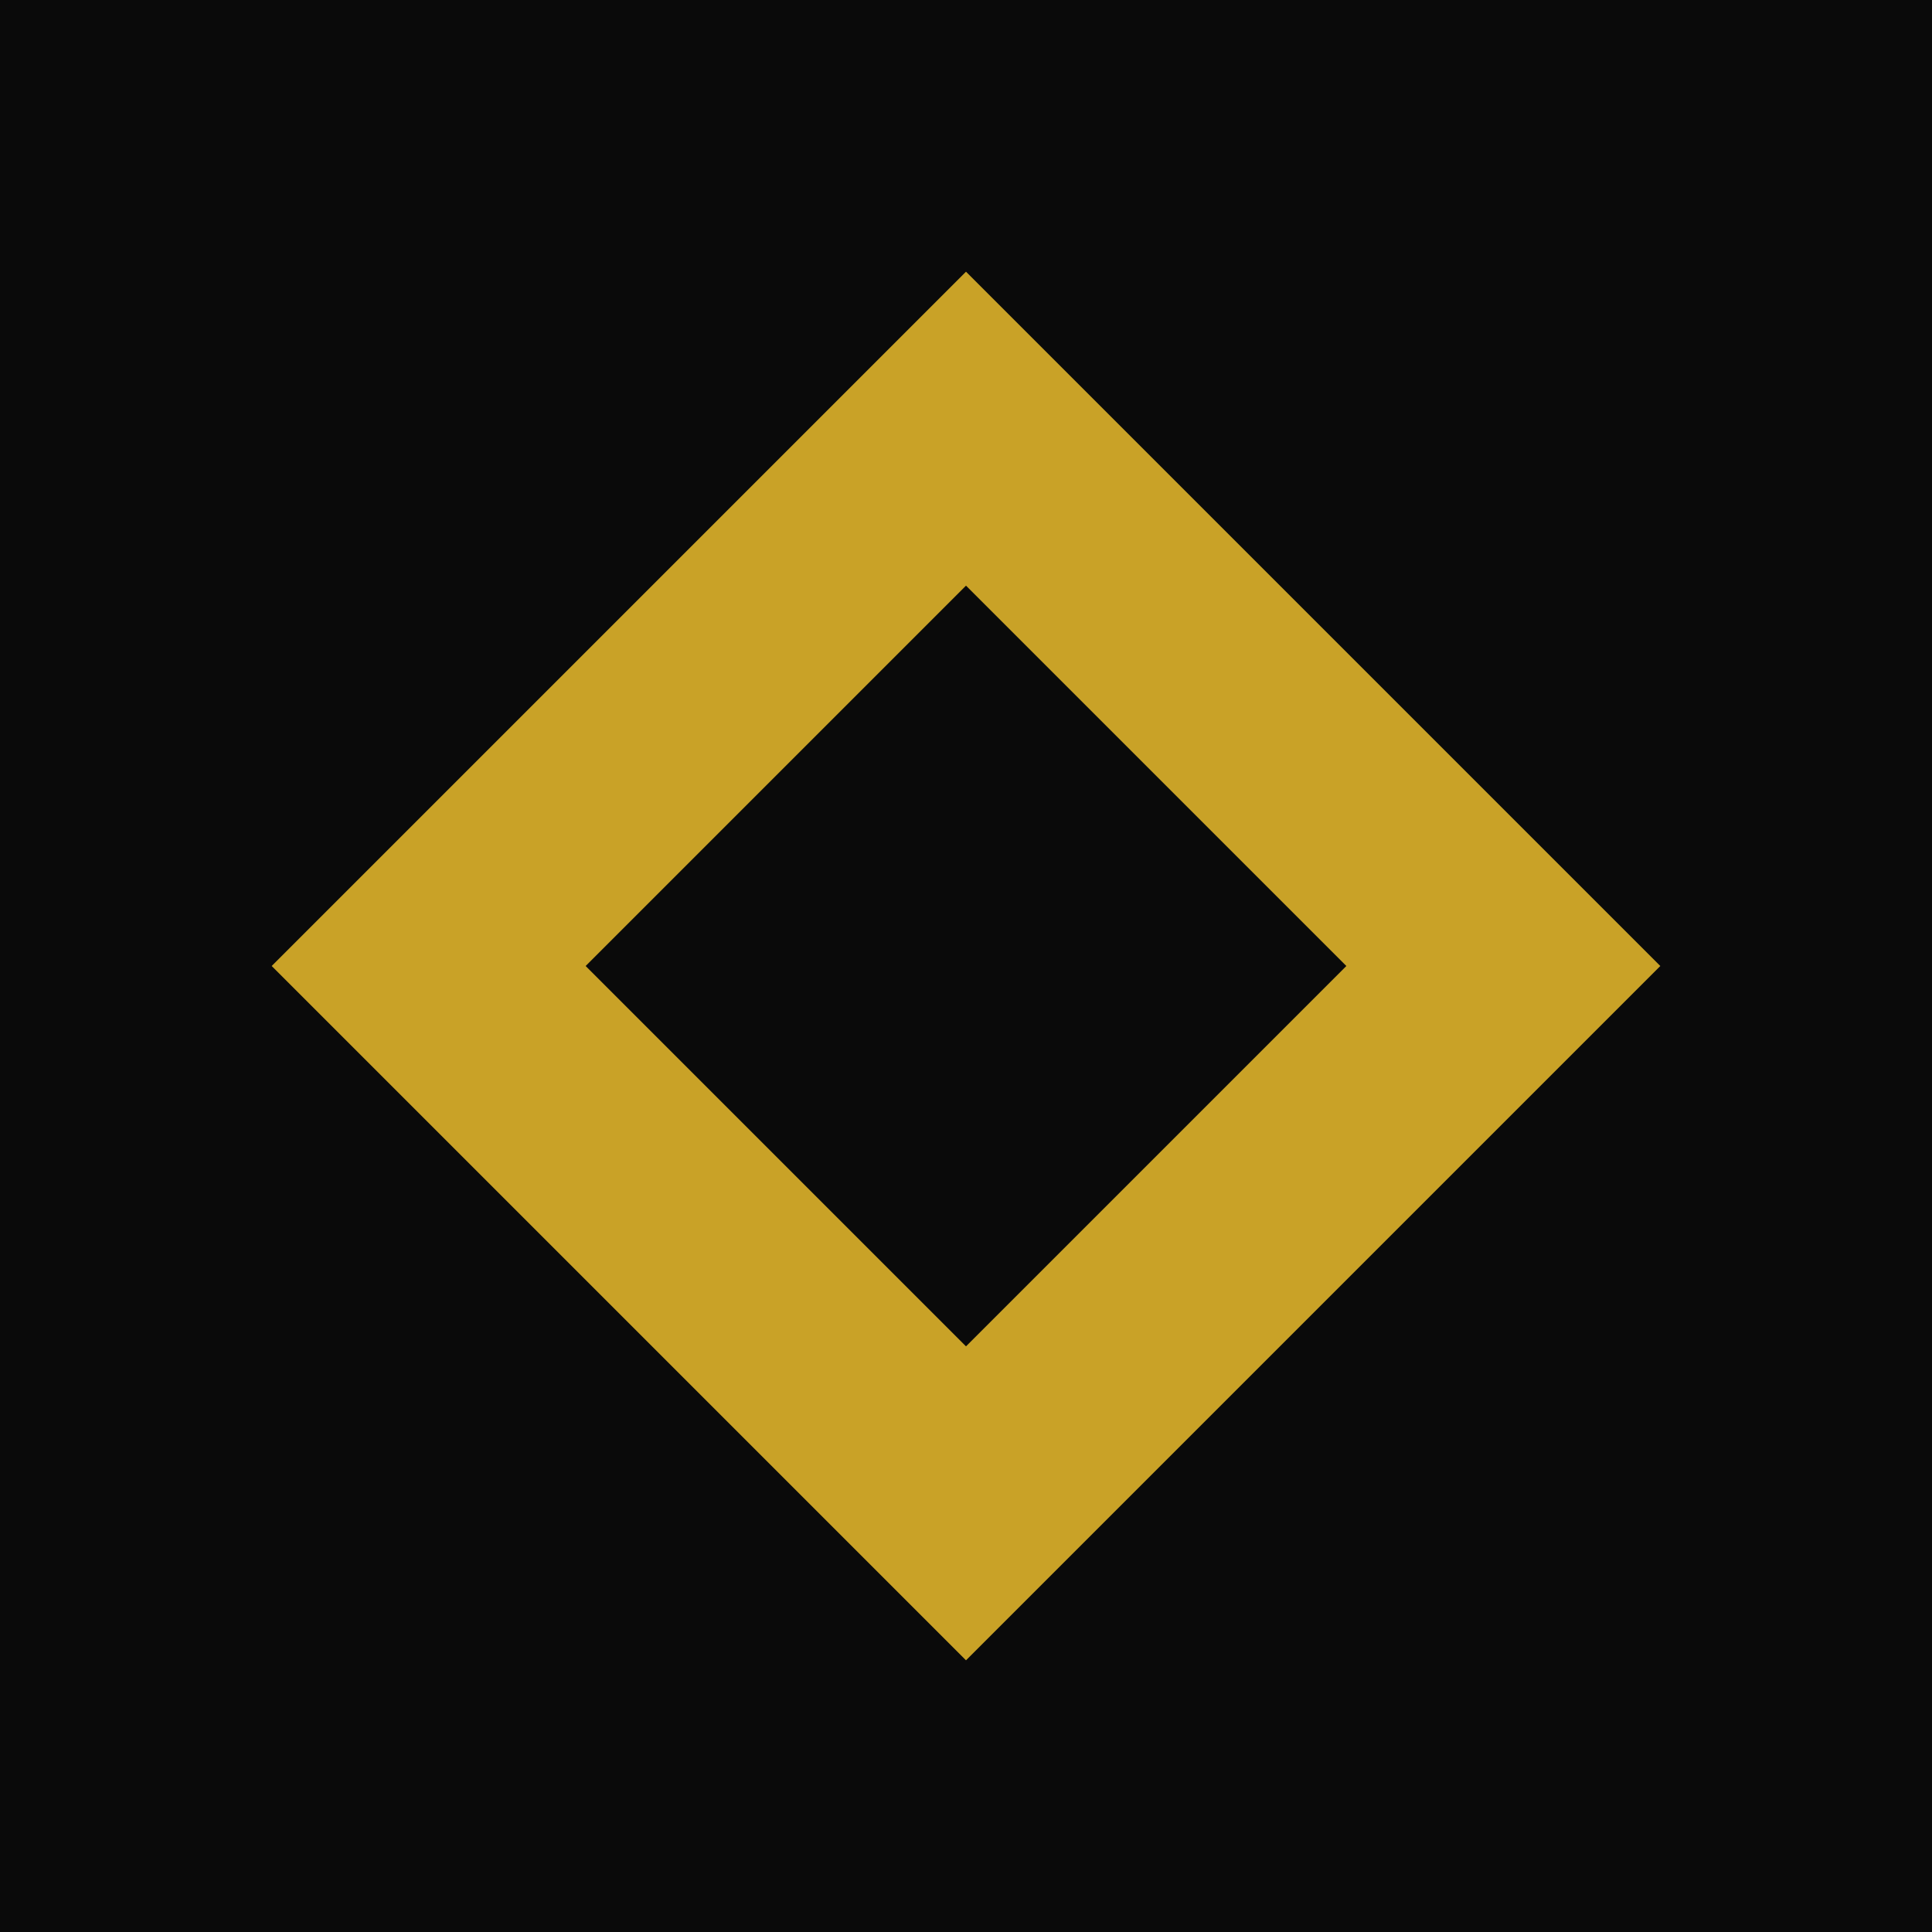
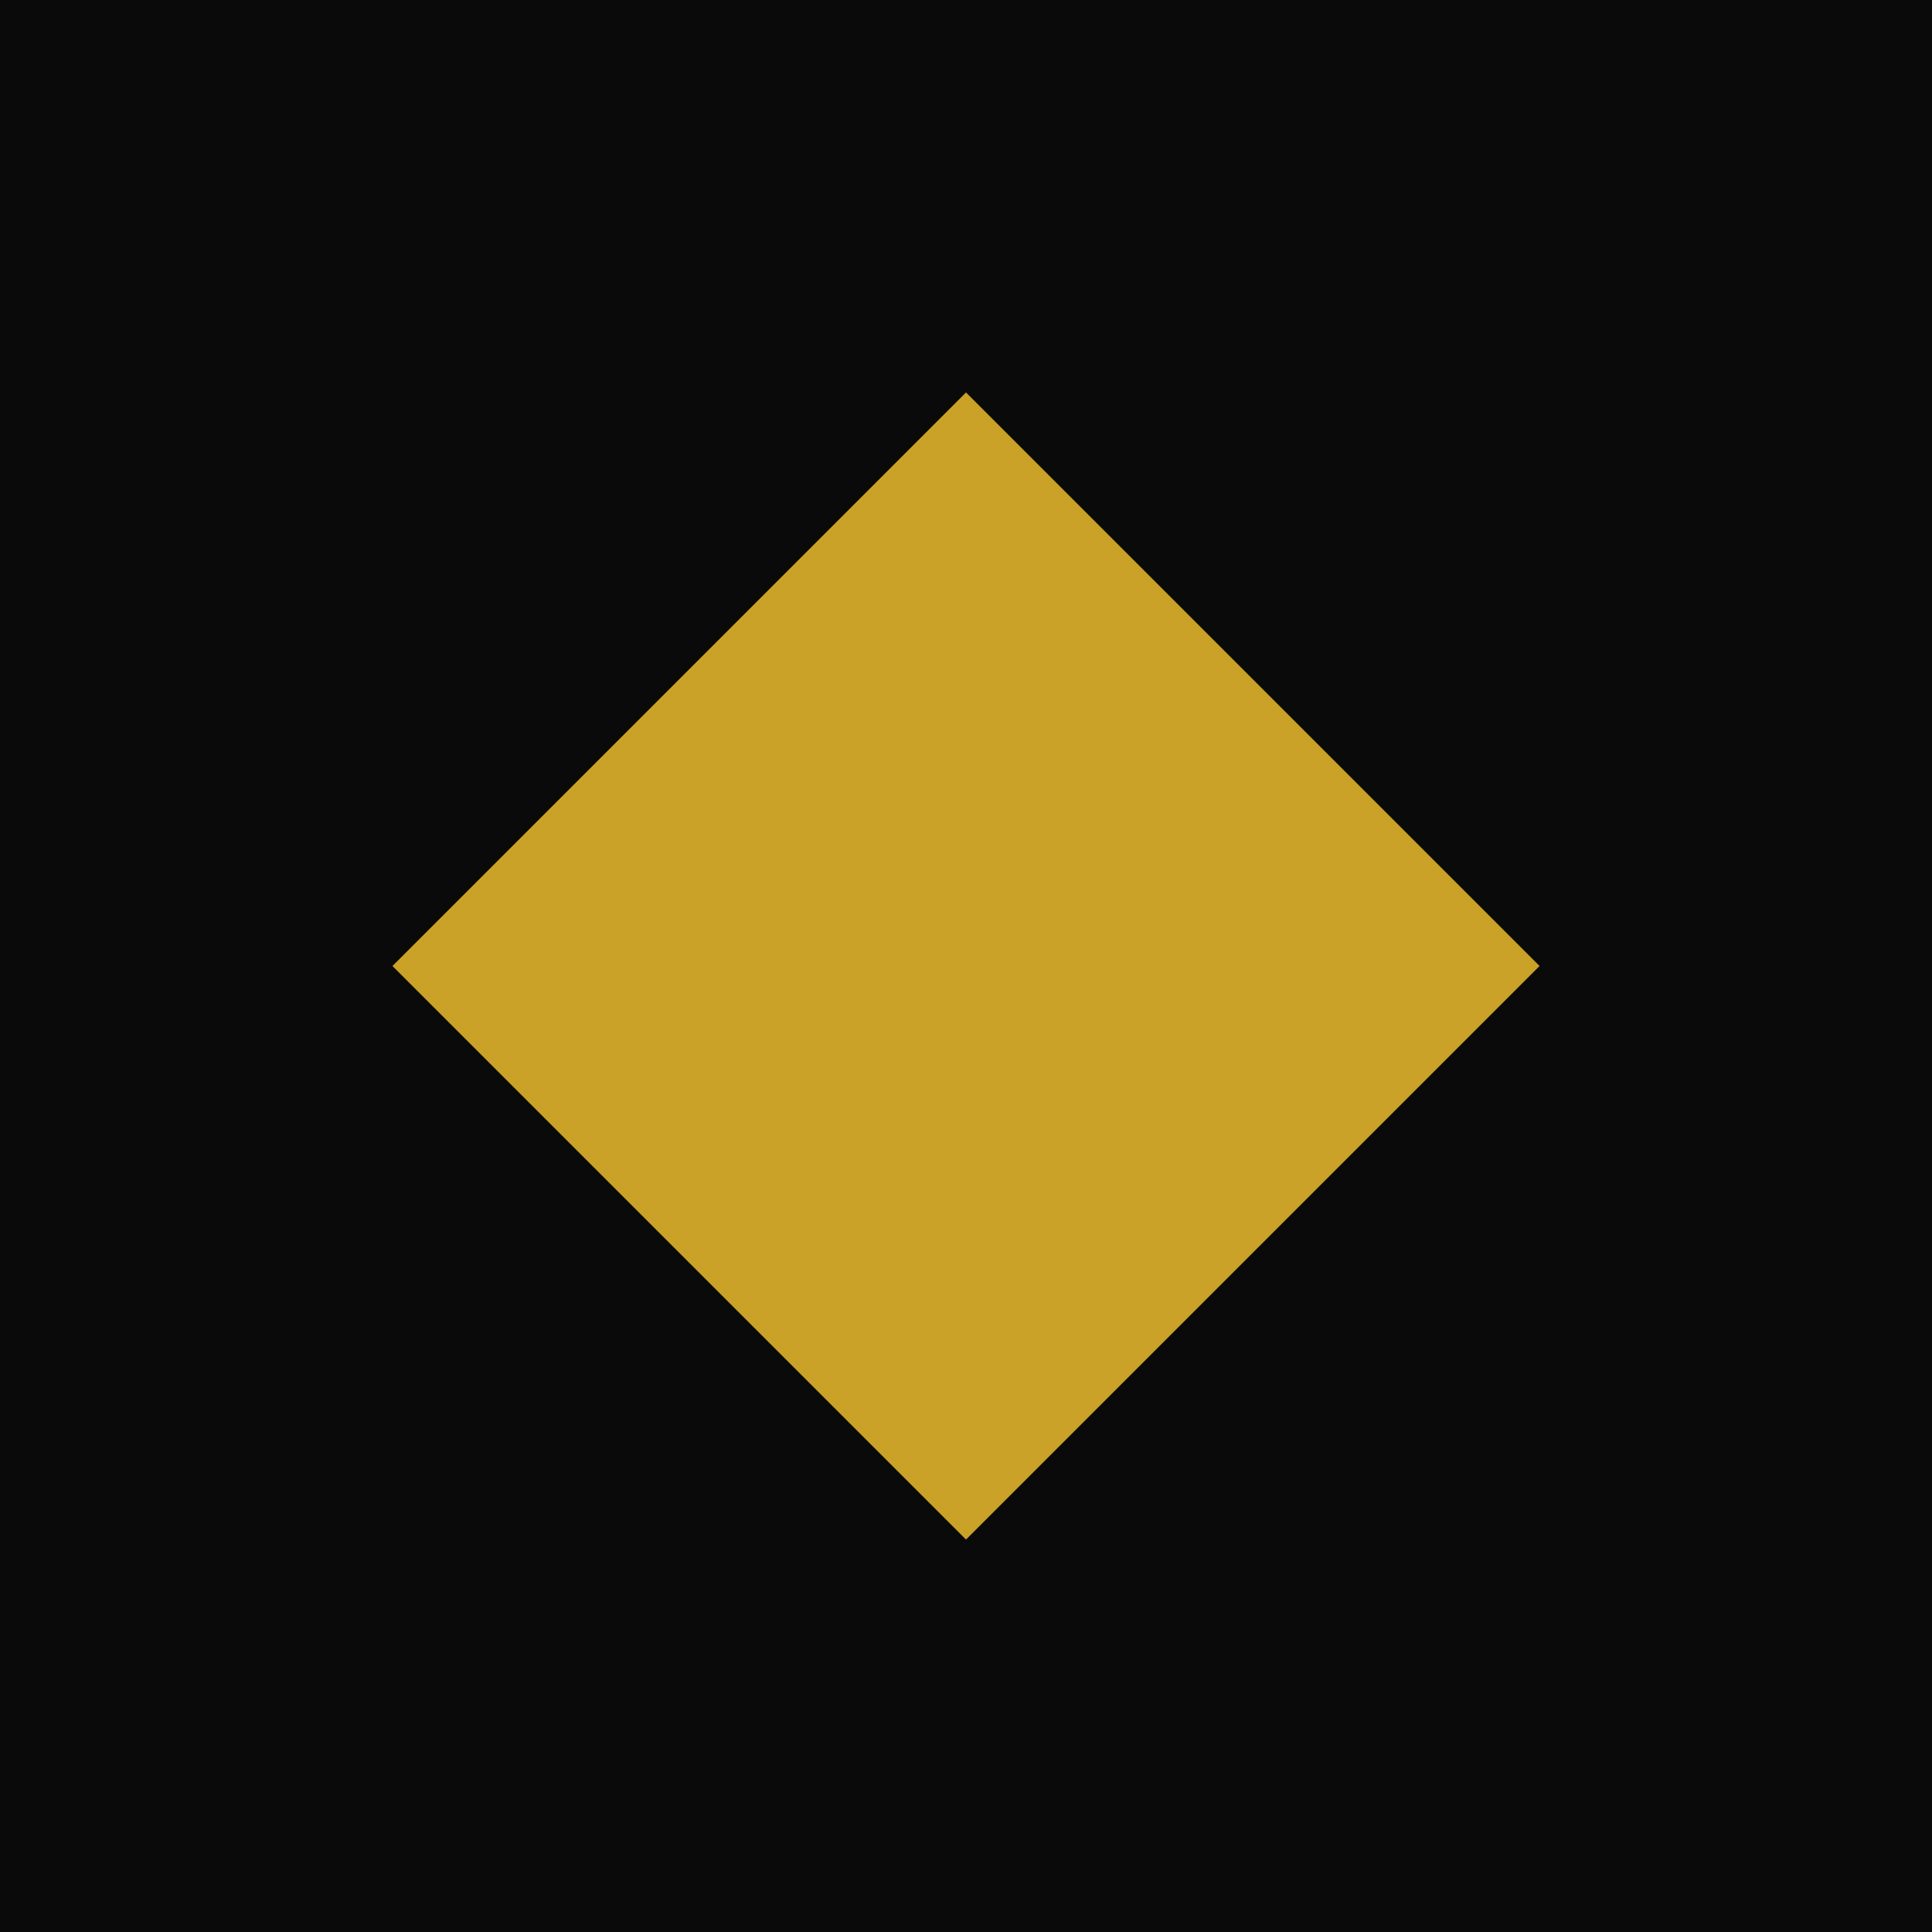
<svg xmlns="http://www.w3.org/2000/svg" viewBox="0 0 32 32">
  <rect width="32" height="32" fill="#0A0A0A" />
-   <path fill="#C9A227" d="M16 4.5 27.5 16 16 27.5 4.5 16 16 4.5zm0 5.2L9.7 16 16 22.3 22.3 16 16 9.7z" />
+   <path fill="#C9A227" d="M16 6.5 25.5 16 16 25.5 6.5 16 16 6.5z" />
</svg>
